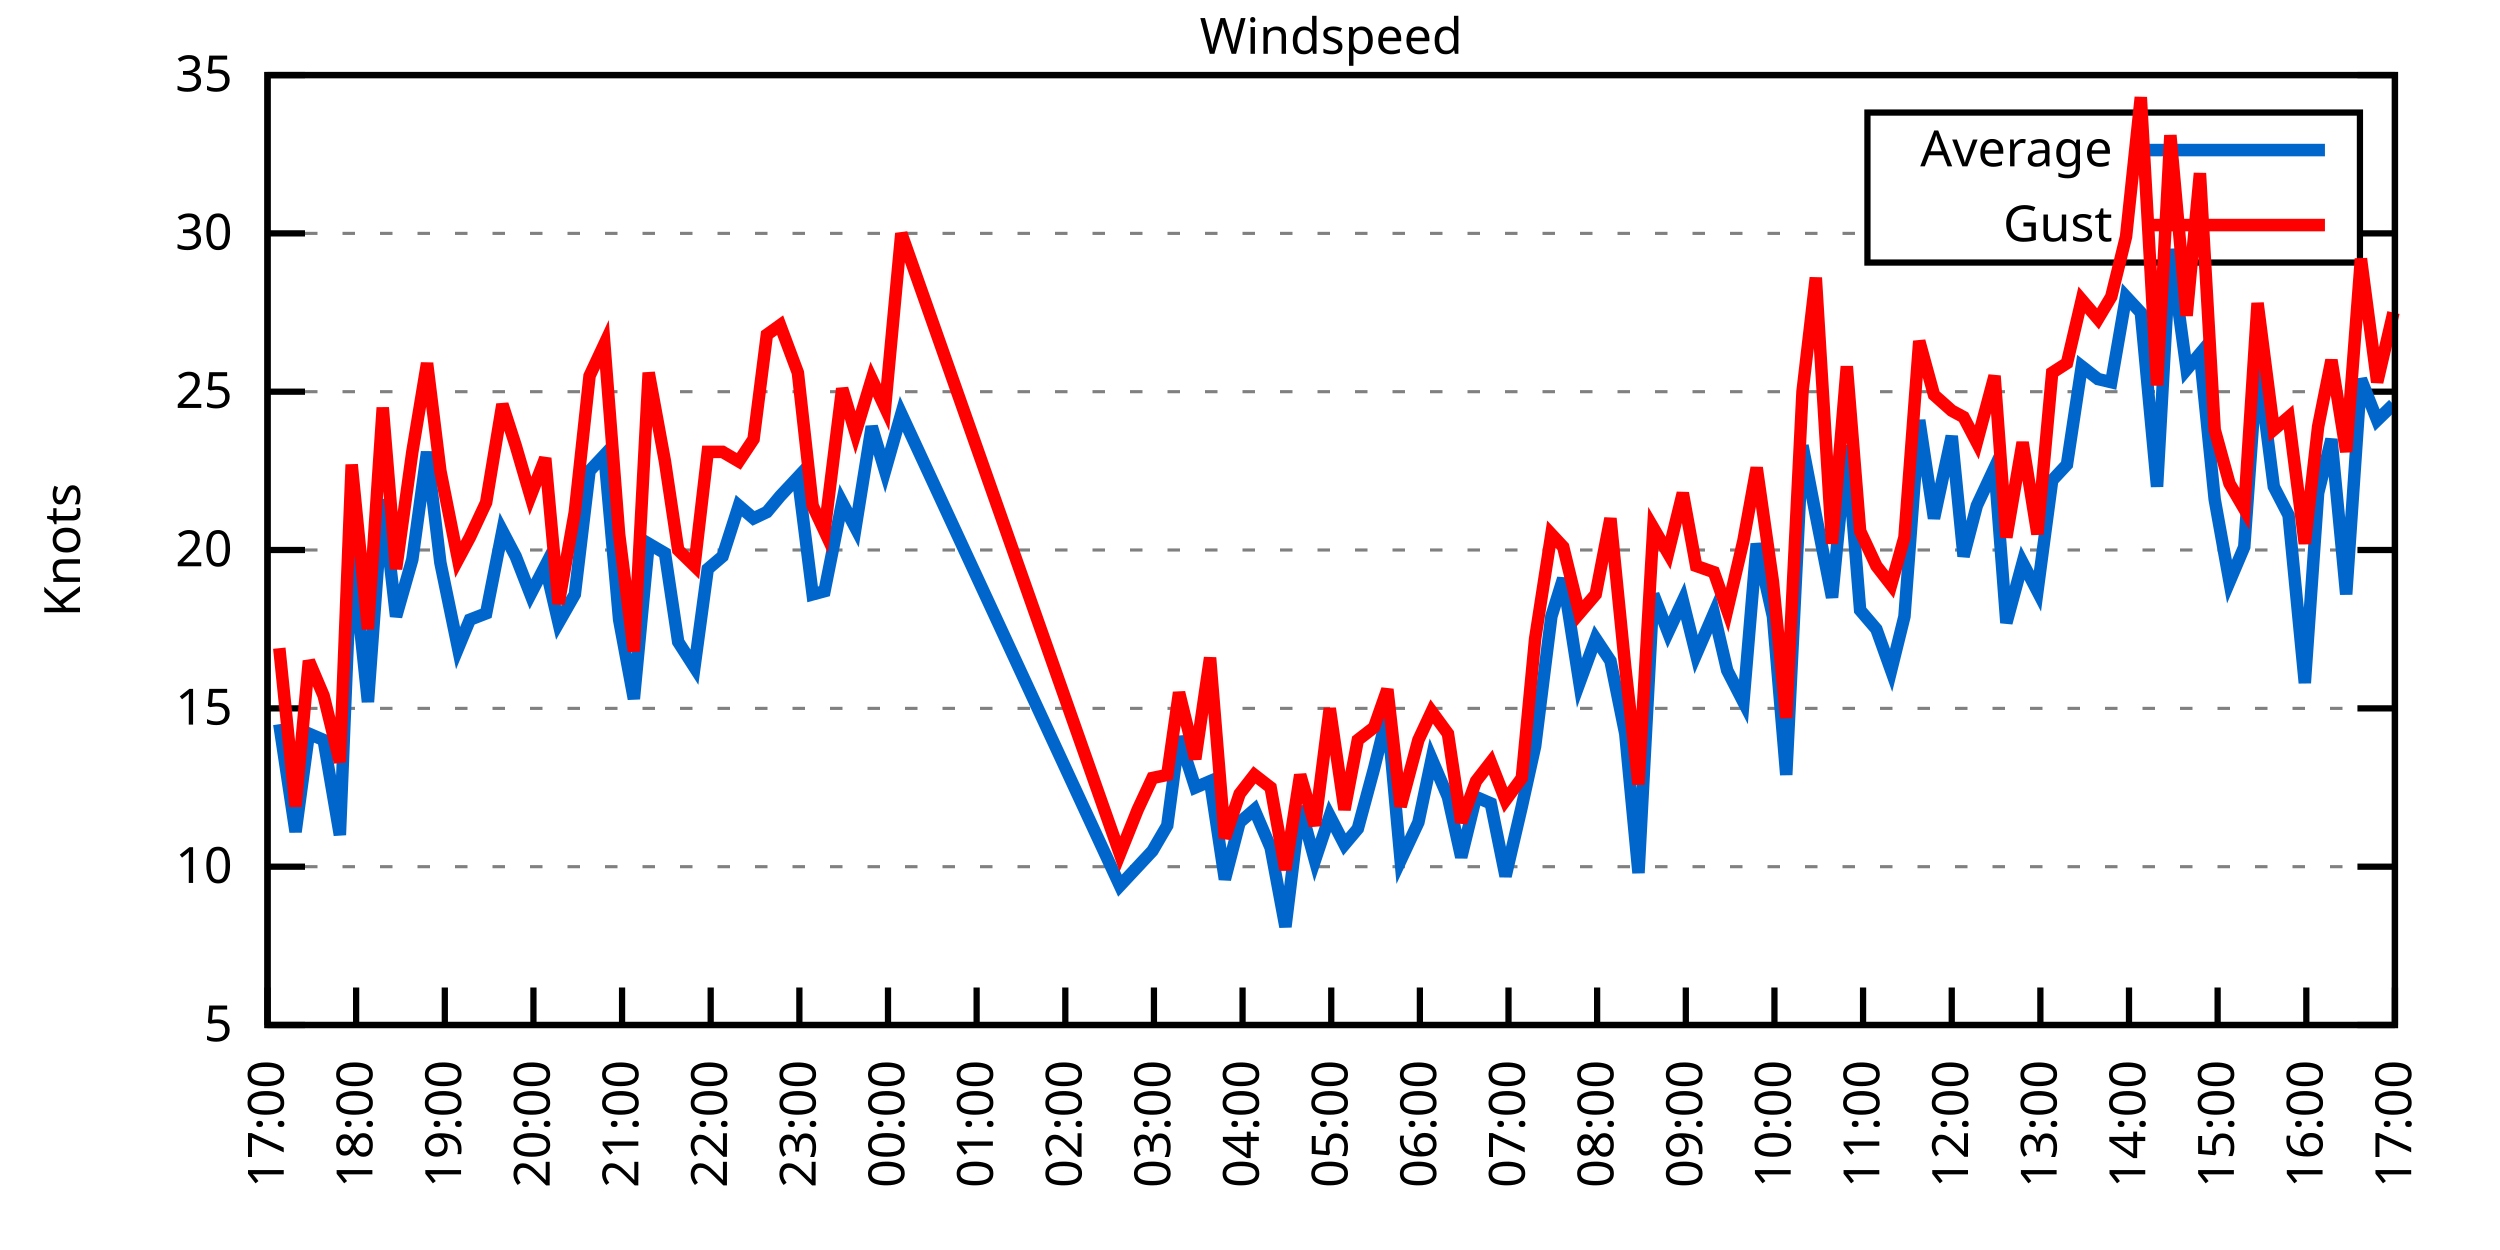
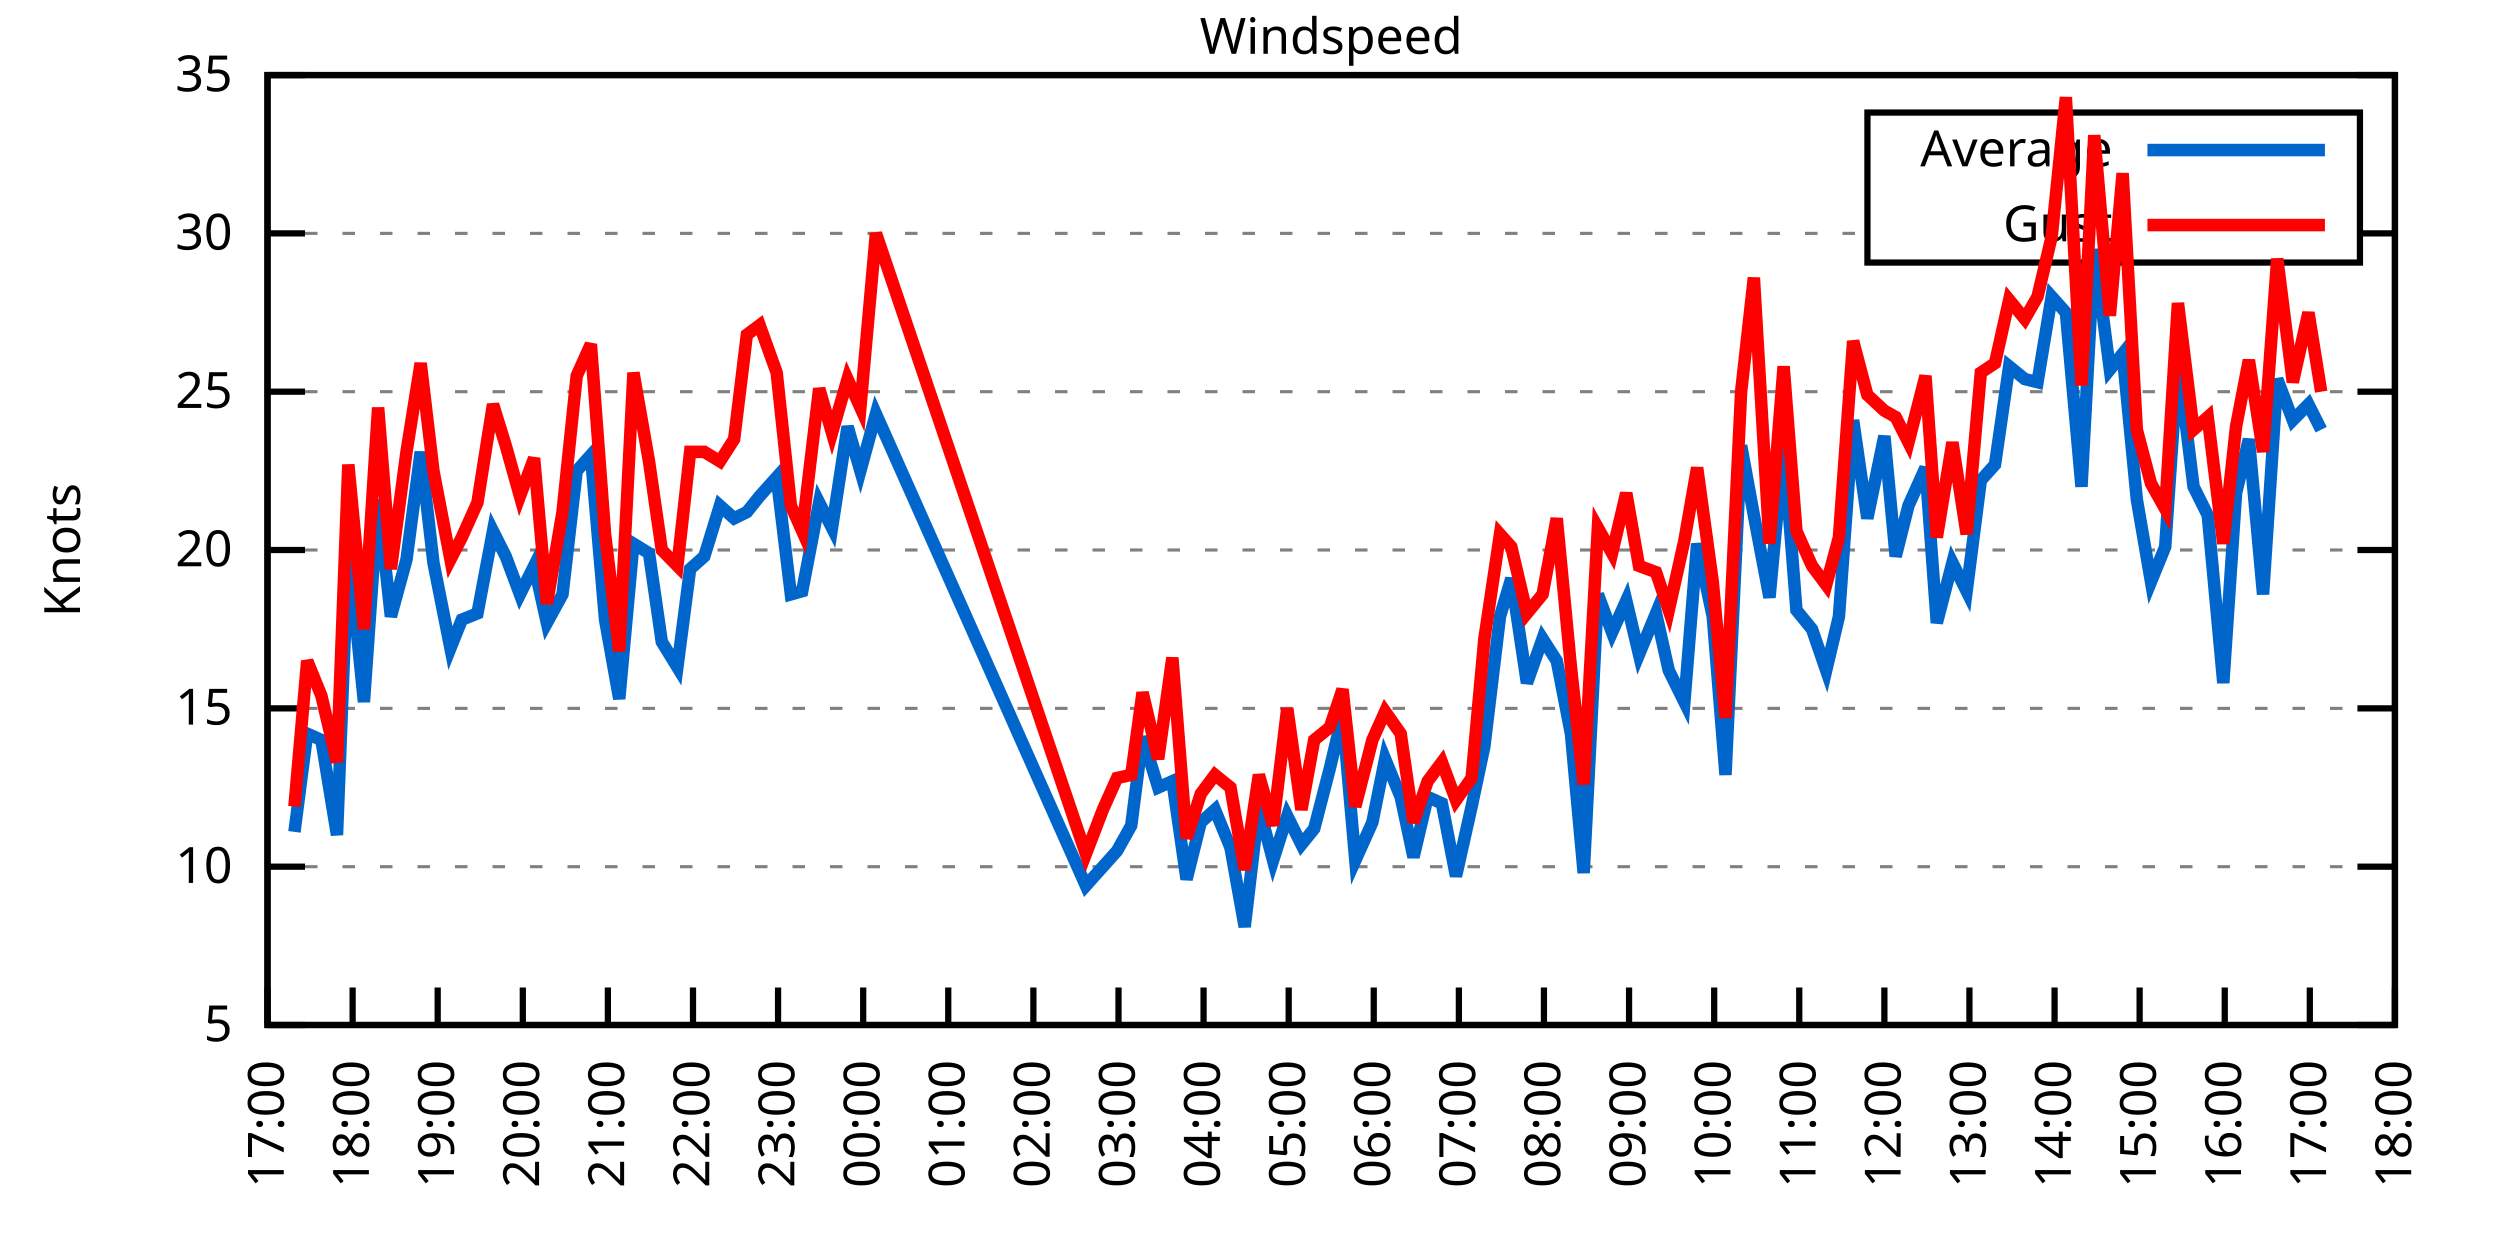
<svg xmlns="http://www.w3.org/2000/svg" xmlns:xlink="http://www.w3.org/1999/xlink" width="400" height="200" viewBox="0 0 400 200">
  <g id="gnuplot_canvas">
    <rect x="0" y="0" width="400" height="200" fill="none" />
    <defs>
      <circle id="gpDot" r="0.5" stroke-width="0.5" stroke="currentColor" />
      <path id="gpPt0" stroke-width="0.333" stroke="currentColor" d="M-1,0 h2 M0,-1 v2" />
      <path id="gpPt1" stroke-width="0.333" stroke="currentColor" d="M-1,-1 L1,1 M1,-1 L-1,1" />
      <path id="gpPt2" stroke-width="0.333" stroke="currentColor" d="M-1,0 L1,0 M0,-1 L0,1 M-1,-1 L1,1 M-1,1 L1,-1" />
      <rect id="gpPt3" stroke-width="0.333" stroke="currentColor" x="-1" y="-1" width="2" height="2" />
      <rect id="gpPt4" stroke-width="0.333" stroke="currentColor" fill="currentColor" x="-1" y="-1" width="2" height="2" />
      <circle id="gpPt5" stroke-width="0.333" stroke="currentColor" cx="0" cy="0" r="1" />
      <use xlink:href="#gpPt5" id="gpPt6" fill="currentColor" stroke="none" />
      <path id="gpPt7" stroke-width="0.333" stroke="currentColor" d="M0,-1.33 L-1.33,0.67 L1.33,0.67 z" />
      <use xlink:href="#gpPt7" id="gpPt8" fill="currentColor" stroke="none" />
      <use xlink:href="#gpPt7" id="gpPt9" stroke="currentColor" transform="rotate(180)" />
      <use xlink:href="#gpPt9" id="gpPt10" fill="currentColor" stroke="none" />
      <use xlink:href="#gpPt3" id="gpPt11" stroke="currentColor" transform="rotate(45)" />
      <use xlink:href="#gpPt11" id="gpPt12" fill="currentColor" stroke="none" />
      <path id="gpPt13" stroke-width="0.333" stroke="currentColor" d="M0,1.330 L1.265,0.411 L0.782,-1.067 L-0.782,-1.076 L-1.265,0.411 z" />
      <use xlink:href="#gpPt13" id="gpPt14" fill="currentColor" stroke="none" />
      <filter id="textbox" filterUnits="objectBoundingBox" x="0" y="0" height="1" width="1">
        <feFlood flood-color="white" flood-opacity="1" result="bgnd" />
        <feComposite in="SourceGraphic" in2="bgnd" operator="atop" />
      </filter>
      <filter id="greybox" filterUnits="objectBoundingBox" x="0" y="0" height="1" width="1">
        <feFlood flood-color="lightgrey" flood-opacity="1" result="grey" />
        <feComposite in="SourceGraphic" in2="grey" operator="atop" />
      </filter>
    </defs>
    <g fill="none" color="white" stroke="currentColor" stroke-width="1.00" stroke-linecap="butt" stroke-linejoin="miter">
</g>
    <g fill="none" color="black" stroke="currentColor" stroke-width="1.00" stroke-linecap="butt" stroke-linejoin="miter">
      <g stroke="none" shape-rendering="crispEdges">
        <polygon fill="rgb(255, 255, 255)" points="42.80,164.00 383.18,164.00 383.18,12.02 42.80,12.02 " />
      </g>
    </g>
    <g fill="none" color="black" stroke="currentColor" stroke-width="1.00" stroke-linecap="butt" stroke-linejoin="miter">
</g>
    <g fill="none" color="black" stroke="black" stroke-width="0.50" stroke-linecap="butt" stroke-linejoin="miter">
</g>
    <g fill="none" color="gray" stroke="currentColor" stroke-width="0.50" stroke-linecap="butt" stroke-linejoin="miter">
      <path stroke="gray" stroke-dasharray="2,4" class="gridline" d="M42.80,164.00 L383.19,164.00  " />
    </g>
    <g fill="none" color="gray" stroke="gray" stroke-width="1.00" stroke-linecap="butt" stroke-linejoin="miter">
</g>
    <g fill="none" color="black" stroke="currentColor" stroke-width="1.00" stroke-linecap="butt" stroke-linejoin="miter">
      <path stroke="black" d="M42.80,164.00 L48.80,164.00 M383.19,164.00 L377.19,164.00  " />
      <g transform="translate(37.20,166.60)" stroke="none" fill="black" font-family="Sans" font-size="8.00" text-anchor="end">
        <text>
          <tspan font-family="Sans"> 5</tspan>
        </text>
      </g>
    </g>
    <g fill="none" color="black" stroke="currentColor" stroke-width="1.00" stroke-linecap="butt" stroke-linejoin="miter">
</g>
    <g fill="none" color="black" stroke="black" stroke-width="0.50" stroke-linecap="butt" stroke-linejoin="miter">
</g>
    <g fill="none" color="gray" stroke="currentColor" stroke-width="0.50" stroke-linecap="butt" stroke-linejoin="miter">
      <path stroke="gray" stroke-dasharray="2,4" class="gridline" d="M42.80,138.67 L383.19,138.67  " />
    </g>
    <g fill="none" color="gray" stroke="gray" stroke-width="1.00" stroke-linecap="butt" stroke-linejoin="miter">
</g>
    <g fill="none" color="black" stroke="currentColor" stroke-width="1.00" stroke-linecap="butt" stroke-linejoin="miter">
      <path stroke="black" d="M42.80,138.67 L48.80,138.67 M383.19,138.67 L377.19,138.67  " />
      <g transform="translate(37.20,141.27)" stroke="none" fill="black" font-family="Sans" font-size="8.00" text-anchor="end">
        <text>
          <tspan font-family="Sans"> 10</tspan>
        </text>
      </g>
    </g>
    <g fill="none" color="black" stroke="currentColor" stroke-width="1.00" stroke-linecap="butt" stroke-linejoin="miter">
</g>
    <g fill="none" color="black" stroke="black" stroke-width="0.50" stroke-linecap="butt" stroke-linejoin="miter">
</g>
    <g fill="none" color="gray" stroke="currentColor" stroke-width="0.50" stroke-linecap="butt" stroke-linejoin="miter">
      <path stroke="gray" stroke-dasharray="2,4" class="gridline" d="M42.80,113.34 L383.19,113.34  " />
    </g>
    <g fill="none" color="gray" stroke="gray" stroke-width="1.00" stroke-linecap="butt" stroke-linejoin="miter">
</g>
    <g fill="none" color="black" stroke="currentColor" stroke-width="1.00" stroke-linecap="butt" stroke-linejoin="miter">
      <path stroke="black" d="M42.80,113.34 L48.80,113.34 M383.19,113.34 L377.19,113.34  " />
      <g transform="translate(37.20,115.94)" stroke="none" fill="black" font-family="Sans" font-size="8.00" text-anchor="end">
        <text>
          <tspan font-family="Sans"> 15</tspan>
        </text>
      </g>
    </g>
    <g fill="none" color="black" stroke="currentColor" stroke-width="1.00" stroke-linecap="butt" stroke-linejoin="miter">
</g>
    <g fill="none" color="black" stroke="black" stroke-width="0.50" stroke-linecap="butt" stroke-linejoin="miter">
</g>
    <g fill="none" color="gray" stroke="currentColor" stroke-width="0.50" stroke-linecap="butt" stroke-linejoin="miter">
      <path stroke="gray" stroke-dasharray="2,4" class="gridline" d="M42.80,88.00 L383.19,88.00  " />
    </g>
    <g fill="none" color="gray" stroke="gray" stroke-width="1.00" stroke-linecap="butt" stroke-linejoin="miter">
</g>
    <g fill="none" color="black" stroke="currentColor" stroke-width="1.00" stroke-linecap="butt" stroke-linejoin="miter">
      <path stroke="black" d="M42.80,88.00 L48.80,88.00 M383.19,88.00 L377.19,88.00  " />
      <g transform="translate(37.20,90.60)" stroke="none" fill="black" font-family="Sans" font-size="8.00" text-anchor="end">
        <text>
          <tspan font-family="Sans"> 20</tspan>
        </text>
      </g>
    </g>
    <g fill="none" color="black" stroke="currentColor" stroke-width="1.00" stroke-linecap="butt" stroke-linejoin="miter">
</g>
    <g fill="none" color="black" stroke="black" stroke-width="0.50" stroke-linecap="butt" stroke-linejoin="miter">
</g>
    <g fill="none" color="gray" stroke="currentColor" stroke-width="0.50" stroke-linecap="butt" stroke-linejoin="miter">
      <path stroke="gray" stroke-dasharray="2,4" class="gridline" d="M42.80,62.67 L383.19,62.67  " />
    </g>
    <g fill="none" color="gray" stroke="gray" stroke-width="1.00" stroke-linecap="butt" stroke-linejoin="miter">
</g>
    <g fill="none" color="black" stroke="currentColor" stroke-width="1.00" stroke-linecap="butt" stroke-linejoin="miter">
      <path stroke="black" d="M42.80,62.67 L48.80,62.67 M383.19,62.67 L377.19,62.67  " />
      <g transform="translate(37.20,65.27)" stroke="none" fill="black" font-family="Sans" font-size="8.00" text-anchor="end">
        <text>
          <tspan font-family="Sans"> 25</tspan>
        </text>
      </g>
    </g>
    <g fill="none" color="black" stroke="currentColor" stroke-width="1.00" stroke-linecap="butt" stroke-linejoin="miter">
</g>
    <g fill="none" color="black" stroke="black" stroke-width="0.50" stroke-linecap="butt" stroke-linejoin="miter">
</g>
    <g fill="none" color="gray" stroke="currentColor" stroke-width="0.50" stroke-linecap="butt" stroke-linejoin="miter">
      <path stroke="gray" stroke-dasharray="2,4" class="gridline" d="M42.80,37.34 L298.79,37.34 M377.59,37.34 L383.19,37.34  " />
    </g>
    <g fill="none" color="gray" stroke="gray" stroke-width="1.00" stroke-linecap="butt" stroke-linejoin="miter">
</g>
    <g fill="none" color="black" stroke="currentColor" stroke-width="1.00" stroke-linecap="butt" stroke-linejoin="miter">
      <path stroke="black" d="M42.80,37.34 L48.80,37.34 M383.19,37.34 L377.19,37.34  " />
      <g transform="translate(37.20,39.94)" stroke="none" fill="black" font-family="Sans" font-size="8.00" text-anchor="end">
        <text>
          <tspan font-family="Sans"> 30</tspan>
        </text>
      </g>
    </g>
    <g fill="none" color="black" stroke="currentColor" stroke-width="1.00" stroke-linecap="butt" stroke-linejoin="miter">
</g>
    <g fill="none" color="black" stroke="black" stroke-width="0.50" stroke-linecap="butt" stroke-linejoin="miter">
</g>
    <g fill="none" color="gray" stroke="currentColor" stroke-width="0.50" stroke-linecap="butt" stroke-linejoin="miter">
      <path stroke="gray" stroke-dasharray="2,4" class="gridline" d="M42.80,12.01 L383.19,12.01  " />
    </g>
    <g fill="none" color="gray" stroke="gray" stroke-width="1.00" stroke-linecap="butt" stroke-linejoin="miter">
</g>
    <g fill="none" color="black" stroke="currentColor" stroke-width="1.00" stroke-linecap="butt" stroke-linejoin="miter">
      <path stroke="black" d="M42.80,12.01 L48.80,12.01 M383.19,12.01 L377.19,12.01  " />
      <g transform="translate(37.20,14.61)" stroke="none" fill="black" font-family="Sans" font-size="8.00" text-anchor="end">
        <text>
          <tspan font-family="Sans"> 35</tspan>
        </text>
      </g>
    </g>
    <g fill="none" color="black" stroke="currentColor" stroke-width="1.00" stroke-linecap="butt" stroke-linejoin="miter">
      <path stroke="black" d="M42.80,164.00 L42.80,158.00  " />
      <g transform="translate(45.40,169.60) rotate(270.00)" stroke="none" fill="black" font-family="Sans" font-size="8.00" text-anchor="end">
        <text>
          <tspan font-family="Sans">17:00</tspan>
        </text>
      </g>
    </g>
    <g fill="none" color="black" stroke="currentColor" stroke-width="1.00" stroke-linecap="butt" stroke-linejoin="miter">
-       <path stroke="black" d="M56.98,164.00 L56.98,158.00  " />
-       <g transform="translate(59.58,169.60) rotate(270.00)" stroke="none" fill="black" font-family="Sans" font-size="8.00" text-anchor="end">
+       <path stroke="black" d="M56.42,164.00 L56.42,158.00  " />
+       <g transform="translate(59.02,169.60) rotate(270.00)" stroke="none" fill="black" font-family="Sans" font-size="8.00" text-anchor="end">
        <text>
          <tspan font-family="Sans">18:00</tspan>
        </text>
      </g>
    </g>
    <g fill="none" color="black" stroke="currentColor" stroke-width="1.00" stroke-linecap="butt" stroke-linejoin="miter">
-       <path stroke="black" d="M71.17,164.00 L71.17,158.00  " />
-       <g transform="translate(73.77,169.60) rotate(270.00)" stroke="none" fill="black" font-family="Sans" font-size="8.00" text-anchor="end">
+       <path stroke="black" d="M70.03,164.00 L70.03,158.00  " />
+       <g transform="translate(72.63,169.60) rotate(270.00)" stroke="none" fill="black" font-family="Sans" font-size="8.00" text-anchor="end">
        <text>
          <tspan font-family="Sans">19:00</tspan>
        </text>
      </g>
    </g>
    <g fill="none" color="black" stroke="currentColor" stroke-width="1.00" stroke-linecap="butt" stroke-linejoin="miter">
-       <path stroke="black" d="M85.35,164.00 L85.35,158.00  " />
-       <g transform="translate(87.95,169.60) rotate(270.00)" stroke="none" fill="black" font-family="Sans" font-size="8.00" text-anchor="end">
+       <path stroke="black" d="M83.65,164.00 L83.65,158.00  " />
+       <g transform="translate(86.25,169.60) rotate(270.00)" stroke="none" fill="black" font-family="Sans" font-size="8.00" text-anchor="end">
        <text>
          <tspan font-family="Sans">20:00</tspan>
        </text>
      </g>
    </g>
    <g fill="none" color="black" stroke="currentColor" stroke-width="1.00" stroke-linecap="butt" stroke-linejoin="miter">
-       <path stroke="black" d="M99.53,164.00 L99.53,158.00  " />
-       <g transform="translate(102.13,169.60) rotate(270.00)" stroke="none" fill="black" font-family="Sans" font-size="8.00" text-anchor="end">
+       <path stroke="black" d="M97.26,164.00 L97.26,158.00  " />
+       <g transform="translate(99.86,169.60) rotate(270.00)" stroke="none" fill="black" font-family="Sans" font-size="8.00" text-anchor="end">
        <text>
          <tspan font-family="Sans">21:00</tspan>
        </text>
      </g>
    </g>
    <g fill="none" color="black" stroke="currentColor" stroke-width="1.00" stroke-linecap="butt" stroke-linejoin="miter">
-       <path stroke="black" d="M113.71,164.00 L113.71,158.00  " />
-       <g transform="translate(116.31,169.60) rotate(270.00)" stroke="none" fill="black" font-family="Sans" font-size="8.00" text-anchor="end">
+       <path stroke="black" d="M110.88,164.00 L110.88,158.00  " />
+       <g transform="translate(113.48,169.60) rotate(270.00)" stroke="none" fill="black" font-family="Sans" font-size="8.00" text-anchor="end">
        <text>
          <tspan font-family="Sans">22:00</tspan>
        </text>
      </g>
    </g>
    <g fill="none" color="black" stroke="currentColor" stroke-width="1.00" stroke-linecap="butt" stroke-linejoin="miter">
-       <path stroke="black" d="M127.90,164.00 L127.90,158.00  " />
-       <g transform="translate(130.50,169.60) rotate(270.00)" stroke="none" fill="black" font-family="Sans" font-size="8.00" text-anchor="end">
+       <path stroke="black" d="M124.49,164.00 L124.49,158.00  " />
+       <g transform="translate(127.09,169.60) rotate(270.00)" stroke="none" fill="black" font-family="Sans" font-size="8.00" text-anchor="end">
        <text>
          <tspan font-family="Sans">23:00</tspan>
        </text>
      </g>
    </g>
    <g fill="none" color="black" stroke="currentColor" stroke-width="1.00" stroke-linecap="butt" stroke-linejoin="miter">
-       <path stroke="black" d="M142.08,164.00 L142.08,158.00  " />
-       <g transform="translate(144.68,169.60) rotate(270.00)" stroke="none" fill="black" font-family="Sans" font-size="8.00" text-anchor="end">
+       <path stroke="black" d="M138.11,164.00 L138.11,158.00  " />
+       <g transform="translate(140.71,169.60) rotate(270.00)" stroke="none" fill="black" font-family="Sans" font-size="8.00" text-anchor="end">
        <text>
          <tspan font-family="Sans">00:00</tspan>
        </text>
      </g>
    </g>
    <g fill="none" color="black" stroke="currentColor" stroke-width="1.00" stroke-linecap="butt" stroke-linejoin="miter">
-       <path stroke="black" d="M156.26,164.00 L156.26,158.00  " />
-       <g transform="translate(158.86,169.60) rotate(270.00)" stroke="none" fill="black" font-family="Sans" font-size="8.00" text-anchor="end">
+       <path stroke="black" d="M151.72,164.00 L151.72,158.00  " />
+       <g transform="translate(154.32,169.60) rotate(270.00)" stroke="none" fill="black" font-family="Sans" font-size="8.00" text-anchor="end">
        <text>
          <tspan font-family="Sans">01:00</tspan>
        </text>
      </g>
    </g>
    <g fill="none" color="black" stroke="currentColor" stroke-width="1.00" stroke-linecap="butt" stroke-linejoin="miter">
-       <path stroke="black" d="M170.45,164.00 L170.45,158.00  " />
-       <g transform="translate(173.05,169.60) rotate(270.00)" stroke="none" fill="black" font-family="Sans" font-size="8.00" text-anchor="end">
+       <path stroke="black" d="M165.34,164.00 L165.34,158.00  " />
+       <g transform="translate(167.94,169.60) rotate(270.00)" stroke="none" fill="black" font-family="Sans" font-size="8.00" text-anchor="end">
        <text>
          <tspan font-family="Sans">02:00</tspan>
        </text>
      </g>
    </g>
    <g fill="none" color="black" stroke="currentColor" stroke-width="1.00" stroke-linecap="butt" stroke-linejoin="miter">
-       <path stroke="black" d="M184.63,164.00 L184.63,158.00  " />
-       <g transform="translate(187.23,169.60) rotate(270.00)" stroke="none" fill="black" font-family="Sans" font-size="8.00" text-anchor="end">
+       <path stroke="black" d="M178.96,164.00 L178.96,158.00  " />
+       <g transform="translate(181.56,169.60) rotate(270.00)" stroke="none" fill="black" font-family="Sans" font-size="8.00" text-anchor="end">
        <text>
          <tspan font-family="Sans">03:00</tspan>
        </text>
      </g>
    </g>
    <g fill="none" color="black" stroke="currentColor" stroke-width="1.00" stroke-linecap="butt" stroke-linejoin="miter">
-       <path stroke="black" d="M198.81,164.00 L198.81,158.00  " />
-       <g transform="translate(201.41,169.60) rotate(270.00)" stroke="none" fill="black" font-family="Sans" font-size="8.00" text-anchor="end">
+       <path stroke="black" d="M192.57,164.00 L192.57,158.00  " />
+       <g transform="translate(195.17,169.60) rotate(270.00)" stroke="none" fill="black" font-family="Sans" font-size="8.00" text-anchor="end">
        <text>
          <tspan font-family="Sans">04:00</tspan>
        </text>
      </g>
    </g>
    <g fill="none" color="black" stroke="currentColor" stroke-width="1.00" stroke-linecap="butt" stroke-linejoin="miter">
-       <path stroke="black" d="M213.00,164.00 L213.00,158.00  " />
-       <g transform="translate(215.60,169.60) rotate(270.00)" stroke="none" fill="black" font-family="Sans" font-size="8.00" text-anchor="end">
+       <path stroke="black" d="M206.19,164.00 L206.19,158.00  " />
+       <g transform="translate(208.79,169.60) rotate(270.00)" stroke="none" fill="black" font-family="Sans" font-size="8.00" text-anchor="end">
        <text>
          <tspan font-family="Sans">05:00</tspan>
        </text>
      </g>
    </g>
    <g fill="none" color="black" stroke="currentColor" stroke-width="1.00" stroke-linecap="butt" stroke-linejoin="miter">
-       <path stroke="black" d="M227.18,164.00 L227.18,158.00  " />
-       <g transform="translate(229.78,169.60) rotate(270.00)" stroke="none" fill="black" font-family="Sans" font-size="8.00" text-anchor="end">
+       <path stroke="black" d="M219.80,164.00 L219.80,158.00  " />
+       <g transform="translate(222.40,169.60) rotate(270.00)" stroke="none" fill="black" font-family="Sans" font-size="8.00" text-anchor="end">
        <text>
          <tspan font-family="Sans">06:00</tspan>
        </text>
      </g>
    </g>
    <g fill="none" color="black" stroke="currentColor" stroke-width="1.00" stroke-linecap="butt" stroke-linejoin="miter">
-       <path stroke="black" d="M241.36,164.00 L241.36,158.00  " />
-       <g transform="translate(243.96,169.60) rotate(270.00)" stroke="none" fill="black" font-family="Sans" font-size="8.00" text-anchor="end">
+       <path stroke="black" d="M233.42,164.00 L233.42,158.00  " />
+       <g transform="translate(236.02,169.60) rotate(270.00)" stroke="none" fill="black" font-family="Sans" font-size="8.00" text-anchor="end">
        <text>
          <tspan font-family="Sans">07:00</tspan>
        </text>
      </g>
    </g>
    <g fill="none" color="black" stroke="currentColor" stroke-width="1.00" stroke-linecap="butt" stroke-linejoin="miter">
-       <path stroke="black" d="M255.54,164.00 L255.54,158.00  " />
-       <g transform="translate(258.14,169.60) rotate(270.00)" stroke="none" fill="black" font-family="Sans" font-size="8.00" text-anchor="end">
+       <path stroke="black" d="M247.03,164.00 L247.03,158.00  " />
+       <g transform="translate(249.63,169.60) rotate(270.00)" stroke="none" fill="black" font-family="Sans" font-size="8.00" text-anchor="end">
        <text>
          <tspan font-family="Sans">08:00</tspan>
        </text>
      </g>
    </g>
    <g fill="none" color="black" stroke="currentColor" stroke-width="1.00" stroke-linecap="butt" stroke-linejoin="miter">
-       <path stroke="black" d="M269.73,164.00 L269.73,158.00  " />
-       <g transform="translate(272.33,169.60) rotate(270.00)" stroke="none" fill="black" font-family="Sans" font-size="8.00" text-anchor="end">
+       <path stroke="black" d="M260.65,164.00 L260.65,158.00  " />
+       <g transform="translate(263.25,169.60) rotate(270.00)" stroke="none" fill="black" font-family="Sans" font-size="8.00" text-anchor="end">
        <text>
          <tspan font-family="Sans">09:00</tspan>
        </text>
      </g>
    </g>
    <g fill="none" color="black" stroke="currentColor" stroke-width="1.00" stroke-linecap="butt" stroke-linejoin="miter">
-       <path stroke="black" d="M283.91,164.00 L283.91,158.00  " />
-       <g transform="translate(286.51,169.60) rotate(270.00)" stroke="none" fill="black" font-family="Sans" font-size="8.00" text-anchor="end">
+       <path stroke="black" d="M274.27,164.00 L274.27,158.00  " />
+       <g transform="translate(276.87,169.60) rotate(270.00)" stroke="none" fill="black" font-family="Sans" font-size="8.00" text-anchor="end">
        <text>
          <tspan font-family="Sans">10:00</tspan>
        </text>
      </g>
    </g>
    <g fill="none" color="black" stroke="currentColor" stroke-width="1.00" stroke-linecap="butt" stroke-linejoin="miter">
-       <path stroke="black" d="M298.09,164.00 L298.09,158.00  " />
-       <g transform="translate(300.69,169.60) rotate(270.00)" stroke="none" fill="black" font-family="Sans" font-size="8.00" text-anchor="end">
+       <path stroke="black" d="M287.88,164.00 L287.88,158.00  " />
+       <g transform="translate(290.48,169.60) rotate(270.00)" stroke="none" fill="black" font-family="Sans" font-size="8.00" text-anchor="end">
        <text>
          <tspan font-family="Sans">11:00</tspan>
        </text>
      </g>
    </g>
    <g fill="none" color="black" stroke="currentColor" stroke-width="1.00" stroke-linecap="butt" stroke-linejoin="miter">
-       <path stroke="black" d="M312.28,164.00 L312.28,158.00  " />
-       <g transform="translate(314.88,169.60) rotate(270.00)" stroke="none" fill="black" font-family="Sans" font-size="8.00" text-anchor="end">
+       <path stroke="black" d="M301.50,164.00 L301.50,158.00  " />
+       <g transform="translate(304.10,169.60) rotate(270.00)" stroke="none" fill="black" font-family="Sans" font-size="8.00" text-anchor="end">
        <text>
          <tspan font-family="Sans">12:00</tspan>
        </text>
      </g>
    </g>
    <g fill="none" color="black" stroke="currentColor" stroke-width="1.00" stroke-linecap="butt" stroke-linejoin="miter">
-       <path stroke="black" d="M326.46,164.00 L326.46,158.00  " />
-       <g transform="translate(329.06,169.60) rotate(270.00)" stroke="none" fill="black" font-family="Sans" font-size="8.00" text-anchor="end">
+       <path stroke="black" d="M315.11,164.00 L315.11,158.00  " />
+       <g transform="translate(317.71,169.60) rotate(270.00)" stroke="none" fill="black" font-family="Sans" font-size="8.00" text-anchor="end">
        <text>
          <tspan font-family="Sans">13:00</tspan>
        </text>
      </g>
    </g>
    <g fill="none" color="black" stroke="currentColor" stroke-width="1.00" stroke-linecap="butt" stroke-linejoin="miter">
-       <path stroke="black" d="M340.64,164.00 L340.64,158.00  " />
-       <g transform="translate(343.24,169.60) rotate(270.00)" stroke="none" fill="black" font-family="Sans" font-size="8.00" text-anchor="end">
+       <path stroke="black" d="M328.73,164.00 L328.73,158.00  " />
+       <g transform="translate(331.33,169.60) rotate(270.00)" stroke="none" fill="black" font-family="Sans" font-size="8.00" text-anchor="end">
        <text>
          <tspan font-family="Sans">14:00</tspan>
        </text>
      </g>
    </g>
    <g fill="none" color="black" stroke="currentColor" stroke-width="1.00" stroke-linecap="butt" stroke-linejoin="miter">
-       <path stroke="black" d="M354.82,164.00 L354.82,158.00  " />
-       <g transform="translate(357.42,169.60) rotate(270.00)" stroke="none" fill="black" font-family="Sans" font-size="8.00" text-anchor="end">
+       <path stroke="black" d="M342.34,164.00 L342.34,158.00  " />
+       <g transform="translate(344.94,169.60) rotate(270.00)" stroke="none" fill="black" font-family="Sans" font-size="8.00" text-anchor="end">
        <text>
          <tspan font-family="Sans">15:00</tspan>
        </text>
      </g>
    </g>
    <g fill="none" color="black" stroke="currentColor" stroke-width="1.00" stroke-linecap="butt" stroke-linejoin="miter">
-       <path stroke="black" d="M369.01,164.00 L369.01,158.00  " />
-       <g transform="translate(371.61,169.60) rotate(270.00)" stroke="none" fill="black" font-family="Sans" font-size="8.00" text-anchor="end">
+       <path stroke="black" d="M355.96,164.00 L355.96,158.00  " />
+       <g transform="translate(358.56,169.60) rotate(270.00)" stroke="none" fill="black" font-family="Sans" font-size="8.00" text-anchor="end">
        <text>
          <tspan font-family="Sans">16:00</tspan>
+         </text>
+       </g>
+     </g>
+     <g fill="none" color="black" stroke="currentColor" stroke-width="1.00" stroke-linecap="butt" stroke-linejoin="miter">
+       <path stroke="black" d="M369.57,164.00 L369.57,158.00  " />
+       <g transform="translate(372.17,169.60) rotate(270.00)" stroke="none" fill="black" font-family="Sans" font-size="8.00" text-anchor="end">
+         <text>
+           <tspan font-family="Sans">17:00</tspan>
        </text>
      </g>
    </g>
    <g fill="none" color="black" stroke="currentColor" stroke-width="1.00" stroke-linecap="butt" stroke-linejoin="miter">
      <path stroke="black" d="M383.19,164.00 L383.19,158.00  " />
      <g transform="translate(385.79,169.60) rotate(270.00)" stroke="none" fill="black" font-family="Sans" font-size="8.00" text-anchor="end">
        <text>
-           <tspan font-family="Sans">17:00</tspan>
+           <tspan font-family="Sans">18:00</tspan>
        </text>
      </g>
    </g>
    <g fill="none" color="black" stroke="currentColor" stroke-width="1.00" stroke-linecap="butt" stroke-linejoin="miter">
</g>
    <g fill="none" color="black" stroke="currentColor" stroke-width="1.00" stroke-linecap="butt" stroke-linejoin="miter">
      <path stroke="black" d="M42.80,12.01 L42.80,164.00 L383.19,164.00 L383.19,12.01 L42.80,12.01 Z  " />
    </g>
    <g fill="none" color="black" stroke="currentColor" stroke-width="1.00" stroke-linecap="butt" stroke-linejoin="miter">
</g>
    <g fill="none" color="black" stroke="currentColor" stroke-width="1.00" stroke-linecap="butt" stroke-linejoin="miter">
      <path stroke="black" d="M298.79,42.01 L298.79,18.01 L377.59,18.01 L377.59,42.01 L298.79,42.01 Z  " />
    </g>
    <g id="Windspeed_plot_1">
      <g fill="none" color="white" stroke="black" stroke-width="2.00" stroke-linecap="butt" stroke-linejoin="miter">
</g>
      <g fill="none" color="black" stroke="currentColor" stroke-width="2.00" stroke-linecap="butt" stroke-linejoin="miter">
        <g transform="translate(337.99,26.61)" stroke="none" fill="black" font-family="Sans" font-size="8.00" text-anchor="end">
          <text>
            <tspan font-family="Sans">Average</tspan>
          </text>
        </g>
      </g>
      <g fill="none" color="black" stroke="currentColor" stroke-width="2.00" stroke-linecap="butt" stroke-linejoin="miter">
-         <path stroke="rgb(  0, 102, 204)" d="M343.59,24.01 L371.99,24.01 M44.69,115.87 L47.29,133.10 L49.42,117.39 L51.78,118.40 L54.38,133.60 L56.27,87.50   L58.87,112.32 L61.24,79.90 L63.37,98.64 L65.97,89.52 L68.33,72.30 L70.46,90.03 L73.29,103.71 L75.18,99.15   L77.78,98.14 L80.38,84.97 L82.51,89.02 L84.88,95.10 L87.24,90.54 L89.37,99.66 L91.97,95.10 L94.33,75.34   L96.70,72.81 L99.06,99.15 L101.42,111.82 L103.79,86.99 L106.39,88.51 L108.51,102.70 L111.11,106.75 L113.24,91.04   L115.61,89.02 L118.21,80.91 L120.57,82.94 L122.70,81.93 L124.82,79.39 L127.66,76.35 L130.02,95.10 L131.92,94.59   L134.75,80.41 L136.88,84.46 L139.48,68.25 L141.61,75.34 L144.21,66.22 L179.19,141.71 L182.03,138.67 L184.39,136.14   L186.76,132.08 L188.65,117.90 L191.25,126.00 L193.61,124.99 L195.98,140.69 L198.34,131.58 L200.70,129.55 L203.30,135.63   L205.67,148.29 L208.03,129.04 L210.39,137.66 L212.76,130.56 L215.12,135.12 L217.25,132.59 L219.85,122.96 L221.98,114.35   L224.10,137.66 L226.94,131.58 L229.07,121.44 L231.67,127.52 L233.80,137.15 L236.16,127.52 L238.52,128.54 L240.89,140.19   L243.49,129.04 L245.62,119.42 L248.22,98.64 L250.11,92.56 L252.71,109.28 L255.31,102.19 L257.67,105.74 L260.04,117.39   L262.16,139.68 L264.53,95.10 L266.89,101.18 L269.25,96.11 L271.38,104.72 L274.22,98.14 L276.35,107.26 L278.95,112.32   L281.07,86.99 L283.67,98.64 L285.80,123.98 L288.40,71.29 L290.53,82.43 L293.13,95.60 L295.49,71.29 L297.62,97.63   L300.22,100.67 L302.58,107.26 L304.71,98.64 L307.08,67.23 L309.44,82.94 L312.28,69.77 L314.17,89.02 L316.29,80.91   L319.13,74.83 L321.02,99.66 L323.62,90.03 L325.99,94.59 L328.35,76.86 L330.71,74.33 L333.08,58.62 L335.68,60.65   L337.80,61.15 L340.17,47.47 L342.53,50.01 L345.13,77.87 L347.26,39.87 L349.86,59.13 L351.99,56.59 L354.35,79.90   L356.72,93.07 L359.08,87.50 L361.21,57.61 L363.81,77.87 L366.17,82.43 L368.77,109.28 L370.90,78.89 L373.03,70.27   L375.39,95.10 L377.75,60.65 L380.35,67.23 L382.95,64.70  " />
+         <path stroke="rgb(  0, 102, 204)" d="M343.59,24.01 L371.99,24.01 M47.11,133.10 L49.15,117.39 L51.42,118.40 L53.92,133.60 L55.73,87.50 L58.23,112.32   L60.50,79.90 L62.54,98.64 L65.04,89.52 L67.31,72.30 L69.35,90.03 L72.07,103.71 L73.89,99.15 L76.39,98.14   L78.88,84.97 L80.92,89.02 L83.19,95.10 L85.46,90.54 L87.50,99.66 L90.00,95.10 L92.27,75.34 L94.54,72.81   L96.81,99.15 L99.08,111.82 L101.35,86.99 L103.84,88.51 L105.89,102.70 L108.38,106.75 L110.42,91.04 L112.69,89.02   L115.19,80.91 L117.46,82.94 L119.50,81.93 L121.54,79.39 L124.27,76.35 L126.54,95.10 L128.35,94.59 L131.07,80.41   L133.12,84.46 L135.61,68.25 L137.66,75.34 L140.15,66.22 L173.74,141.71 L176.46,138.67 L178.73,136.14 L181.00,132.08   L182.81,117.90 L185.31,126.00 L187.58,124.99 L189.85,140.69 L192.12,131.58 L194.39,129.55 L196.88,135.63 L199.15,148.29   L201.42,129.04 L203.69,137.66 L205.96,130.56 L208.23,135.12 L210.27,132.59 L212.77,122.96 L214.81,114.35 L216.85,137.66   L219.58,131.58 L221.62,121.44 L224.11,127.52 L226.16,137.15 L228.43,127.52 L230.70,128.54 L232.96,140.19 L235.46,129.04   L237.50,119.42 L240.00,98.64 L241.81,92.56 L244.31,109.28 L246.81,102.19 L249.08,105.74 L251.35,117.39 L253.39,139.68   L255.66,95.10 L257.93,101.18 L260.20,96.11 L262.24,104.72 L264.96,98.14 L267.00,107.26 L269.50,112.32 L271.54,86.99   L274.04,98.64 L276.08,123.98 L278.58,71.29 L280.62,82.43 L283.12,95.60 L285.38,71.29 L287.43,97.63 L289.92,100.67   L292.19,107.26 L294.23,98.64 L296.50,67.23 L298.77,82.94 L301.50,69.77 L303.31,89.02 L305.35,80.91 L308.08,74.83   L309.89,99.66 L312.39,90.03 L314.66,94.59 L316.93,76.86 L319.20,74.33 L321.47,58.62 L323.96,60.65 L326.00,61.15   L328.27,47.47 L330.54,50.01 L333.04,77.87 L335.08,39.87 L337.58,59.13 L339.62,56.59 L341.89,79.90 L344.16,93.07   L346.43,87.50 L348.47,57.61 L350.97,77.87 L353.24,82.43 L355.73,109.28 L357.77,78.89 L359.82,70.27 L362.09,95.10   L364.36,60.65 L366.85,67.23 L369.35,64.70 L371.39,68.75  " />
      </g>
    </g>
    <g id="Windspeed_plot_2">
      <g fill="none" color="black" stroke="currentColor" stroke-width="2.00" stroke-linecap="butt" stroke-linejoin="miter">
        <g transform="translate(337.99,38.61)" stroke="none" fill="black" font-family="Sans" font-size="8.00" text-anchor="end">
          <text>
            <tspan font-family="Sans">Gust</tspan>
          </text>
        </g>
      </g>
      <g fill="none" color="black" stroke="currentColor" stroke-width="2.00" stroke-linecap="butt" stroke-linejoin="miter">
-         <path stroke="rgb(255,   0,   0)" d="M343.59,36.01 L371.99,36.01 M44.69,103.71 L47.29,129.04 L49.42,105.74 L51.78,111.31 L54.38,121.95 L56.27,74.33   L58.87,100.67 L61.24,65.21 L63.37,91.04 L65.97,72.30 L68.33,58.11 L70.46,75.34 L73.29,89.52 L75.18,85.98   L77.78,80.41 L80.38,64.70 L82.51,71.29 L84.88,79.39 L87.24,73.31 L89.37,96.62 L91.97,81.93 L94.33,60.14   L96.70,55.07 L99.06,85.47 L101.42,104.22 L103.79,59.63 L106.39,73.82 L108.51,88.00 L111.11,90.54 L113.24,72.30   L115.61,72.30 L118.21,73.82 L120.57,70.27 L122.70,53.55 L124.82,52.03 L127.66,59.63 L130.02,80.91 L131.92,84.97   L134.75,62.17 L136.88,69.26 L139.48,60.65 L141.61,65.21 L144.21,37.34 L179.19,136.64 L182.03,129.55 L184.39,124.48   L186.76,123.98 L188.65,110.80 L191.25,121.44 L193.61,105.23 L195.98,134.11 L198.34,127.02 L200.70,123.98 L203.30,126.00   L205.67,139.17 L208.03,123.98 L210.39,132.08 L212.76,113.34 L215.12,129.55 L217.25,118.40 L219.85,116.38 L221.98,110.30   L224.10,129.04 L226.94,118.40 L229.07,113.84 L231.67,117.39 L233.80,131.58 L236.16,124.99 L238.52,121.95 L240.89,128.03   L243.49,124.48 L245.62,102.19 L248.22,85.47 L250.11,87.50 L252.71,98.14 L255.31,95.10 L257.67,82.94 L260.04,106.75   L262.16,125.50 L264.53,84.46 L266.89,88.51 L269.25,78.89 L271.38,90.54 L274.22,91.55 L276.35,97.63 L278.95,86.49   L281.07,74.83 L283.67,93.07 L285.80,114.86 L288.40,62.67 L290.53,44.43 L293.13,86.99 L295.49,58.62 L297.62,84.97   L300.22,90.54 L302.58,93.58 L304.71,85.98 L307.08,54.57 L309.44,63.18 L312.28,65.71 L314.17,66.73 L316.29,70.78   L319.13,60.14 L321.02,85.98 L323.62,70.78 L325.99,85.47 L328.35,59.63 L330.71,58.11 L333.08,47.98 L335.68,51.02   L337.80,47.47 L340.17,37.85 L342.53,15.56 L345.13,61.66 L347.26,21.64 L349.86,50.51 L351.99,27.72 L354.35,68.75   L356.72,77.37 L359.08,81.42 L361.21,48.49 L363.81,68.75 L366.17,66.73 L368.77,86.99 L370.90,68.25 L373.03,57.61   L375.39,72.30 L377.75,41.39 L380.35,61.15 L382.95,50.01  " />
+         <path stroke="rgb(255,   0,   0)" d="M343.59,36.01 L371.99,36.01 M47.11,129.04 L49.15,105.74 L51.42,111.31 L53.92,121.95 L55.73,74.33 L58.23,100.67   L60.50,65.21 L62.54,91.04 L65.04,72.30 L67.31,58.11 L69.35,75.34 L72.07,89.52 L73.89,85.98 L76.39,80.41   L78.88,64.70 L80.92,71.29 L83.19,79.39 L85.46,73.31 L87.50,96.62 L90.00,81.93 L92.27,60.14 L94.54,55.07   L96.81,85.47 L99.08,104.22 L101.35,59.63 L103.84,73.82 L105.89,88.00 L108.38,90.54 L110.42,72.30 L112.69,72.30   L115.19,73.82 L117.46,70.27 L119.50,53.55 L121.54,52.03 L124.27,59.63 L126.54,80.91 L128.35,84.97 L131.07,62.17   L133.12,69.26 L135.61,60.65 L137.66,65.21 L140.15,37.34 L173.74,136.64 L176.46,129.55 L178.73,124.48 L181.00,123.98   L182.81,110.80 L185.31,121.44 L187.58,105.23 L189.85,134.11 L192.12,127.02 L194.39,123.98 L196.88,126.00 L199.15,139.17   L201.42,123.98 L203.69,132.08 L205.96,113.34 L208.23,129.55 L210.27,118.40 L212.77,116.38 L214.81,110.30 L216.85,129.04   L219.58,118.40 L221.62,113.84 L224.11,117.39 L226.16,131.58 L228.43,124.99 L230.70,121.95 L232.96,128.03 L235.46,124.48   L237.50,102.19 L240.00,85.47 L241.81,87.50 L244.31,98.14 L246.81,95.10 L249.08,82.94 L251.35,106.75 L253.39,125.50   L255.66,84.46 L257.93,88.51 L260.20,78.89 L262.24,90.54 L264.96,91.55 L267.00,97.63 L269.50,86.49 L271.54,74.83   L274.04,93.07 L276.08,114.86 L278.58,62.67 L280.62,44.43 L283.12,86.99 L285.38,58.62 L287.43,84.97 L289.92,90.54   L292.19,93.58 L294.23,85.98 L296.50,54.57 L298.77,63.18 L301.50,65.71 L303.31,66.73 L305.35,70.78 L308.08,60.14   L309.89,85.98 L312.39,70.78 L314.66,85.47 L316.93,59.63 L319.20,58.11 L321.47,47.98 L323.96,51.02 L326.00,47.47   L328.27,37.85 L330.54,15.56 L333.04,61.66 L335.08,21.64 L337.58,50.51 L339.62,27.72 L341.89,68.75 L344.16,77.37   L346.43,81.42 L348.47,48.49 L350.97,68.75 L353.24,66.73 L355.73,86.99 L357.77,68.25 L359.82,57.61 L362.09,72.30   L364.36,41.39 L366.85,61.15 L369.35,50.01 L371.39,62.67  " />
      </g>
    </g>
    <g fill="none" color="black" stroke="currentColor" stroke-width="2.00" stroke-linecap="butt" stroke-linejoin="miter">
</g>
    <g fill="none" color="black" stroke="black" stroke-width="1.00" stroke-linecap="butt" stroke-linejoin="miter">
</g>
    <g fill="none" color="black" stroke="currentColor" stroke-width="1.00" stroke-linecap="butt" stroke-linejoin="miter">
      <path stroke="black" d="M42.80,12.01 L42.80,164.00 L383.19,164.00 L383.19,12.01 L42.80,12.01 Z  " />
      <g transform="translate(12.80,88.01) rotate(270.00)" stroke="none" fill="black" font-family="Sans" font-size="8.00" text-anchor="middle">
        <text>
          <tspan font-family="Sans">Knots</tspan>
        </text>
      </g>
    </g>
    <g fill="none" color="black" stroke="currentColor" stroke-width="1.00" stroke-linecap="butt" stroke-linejoin="miter">
</g>
    <g fill="none" color="black" stroke="currentColor" stroke-width="1.00" stroke-linecap="butt" stroke-linejoin="miter">
      <g transform="translate(212.99,8.61)" stroke="none" fill="black" font-family="Sans" font-size="8.00" text-anchor="middle">
        <text>
          <tspan font-family="Sans">Windspeed</tspan>
        </text>
      </g>
    </g>
    <g fill="none" color="black" stroke="currentColor" stroke-width="1.00" stroke-linecap="butt" stroke-linejoin="miter">
</g>
  </g>
</svg>
